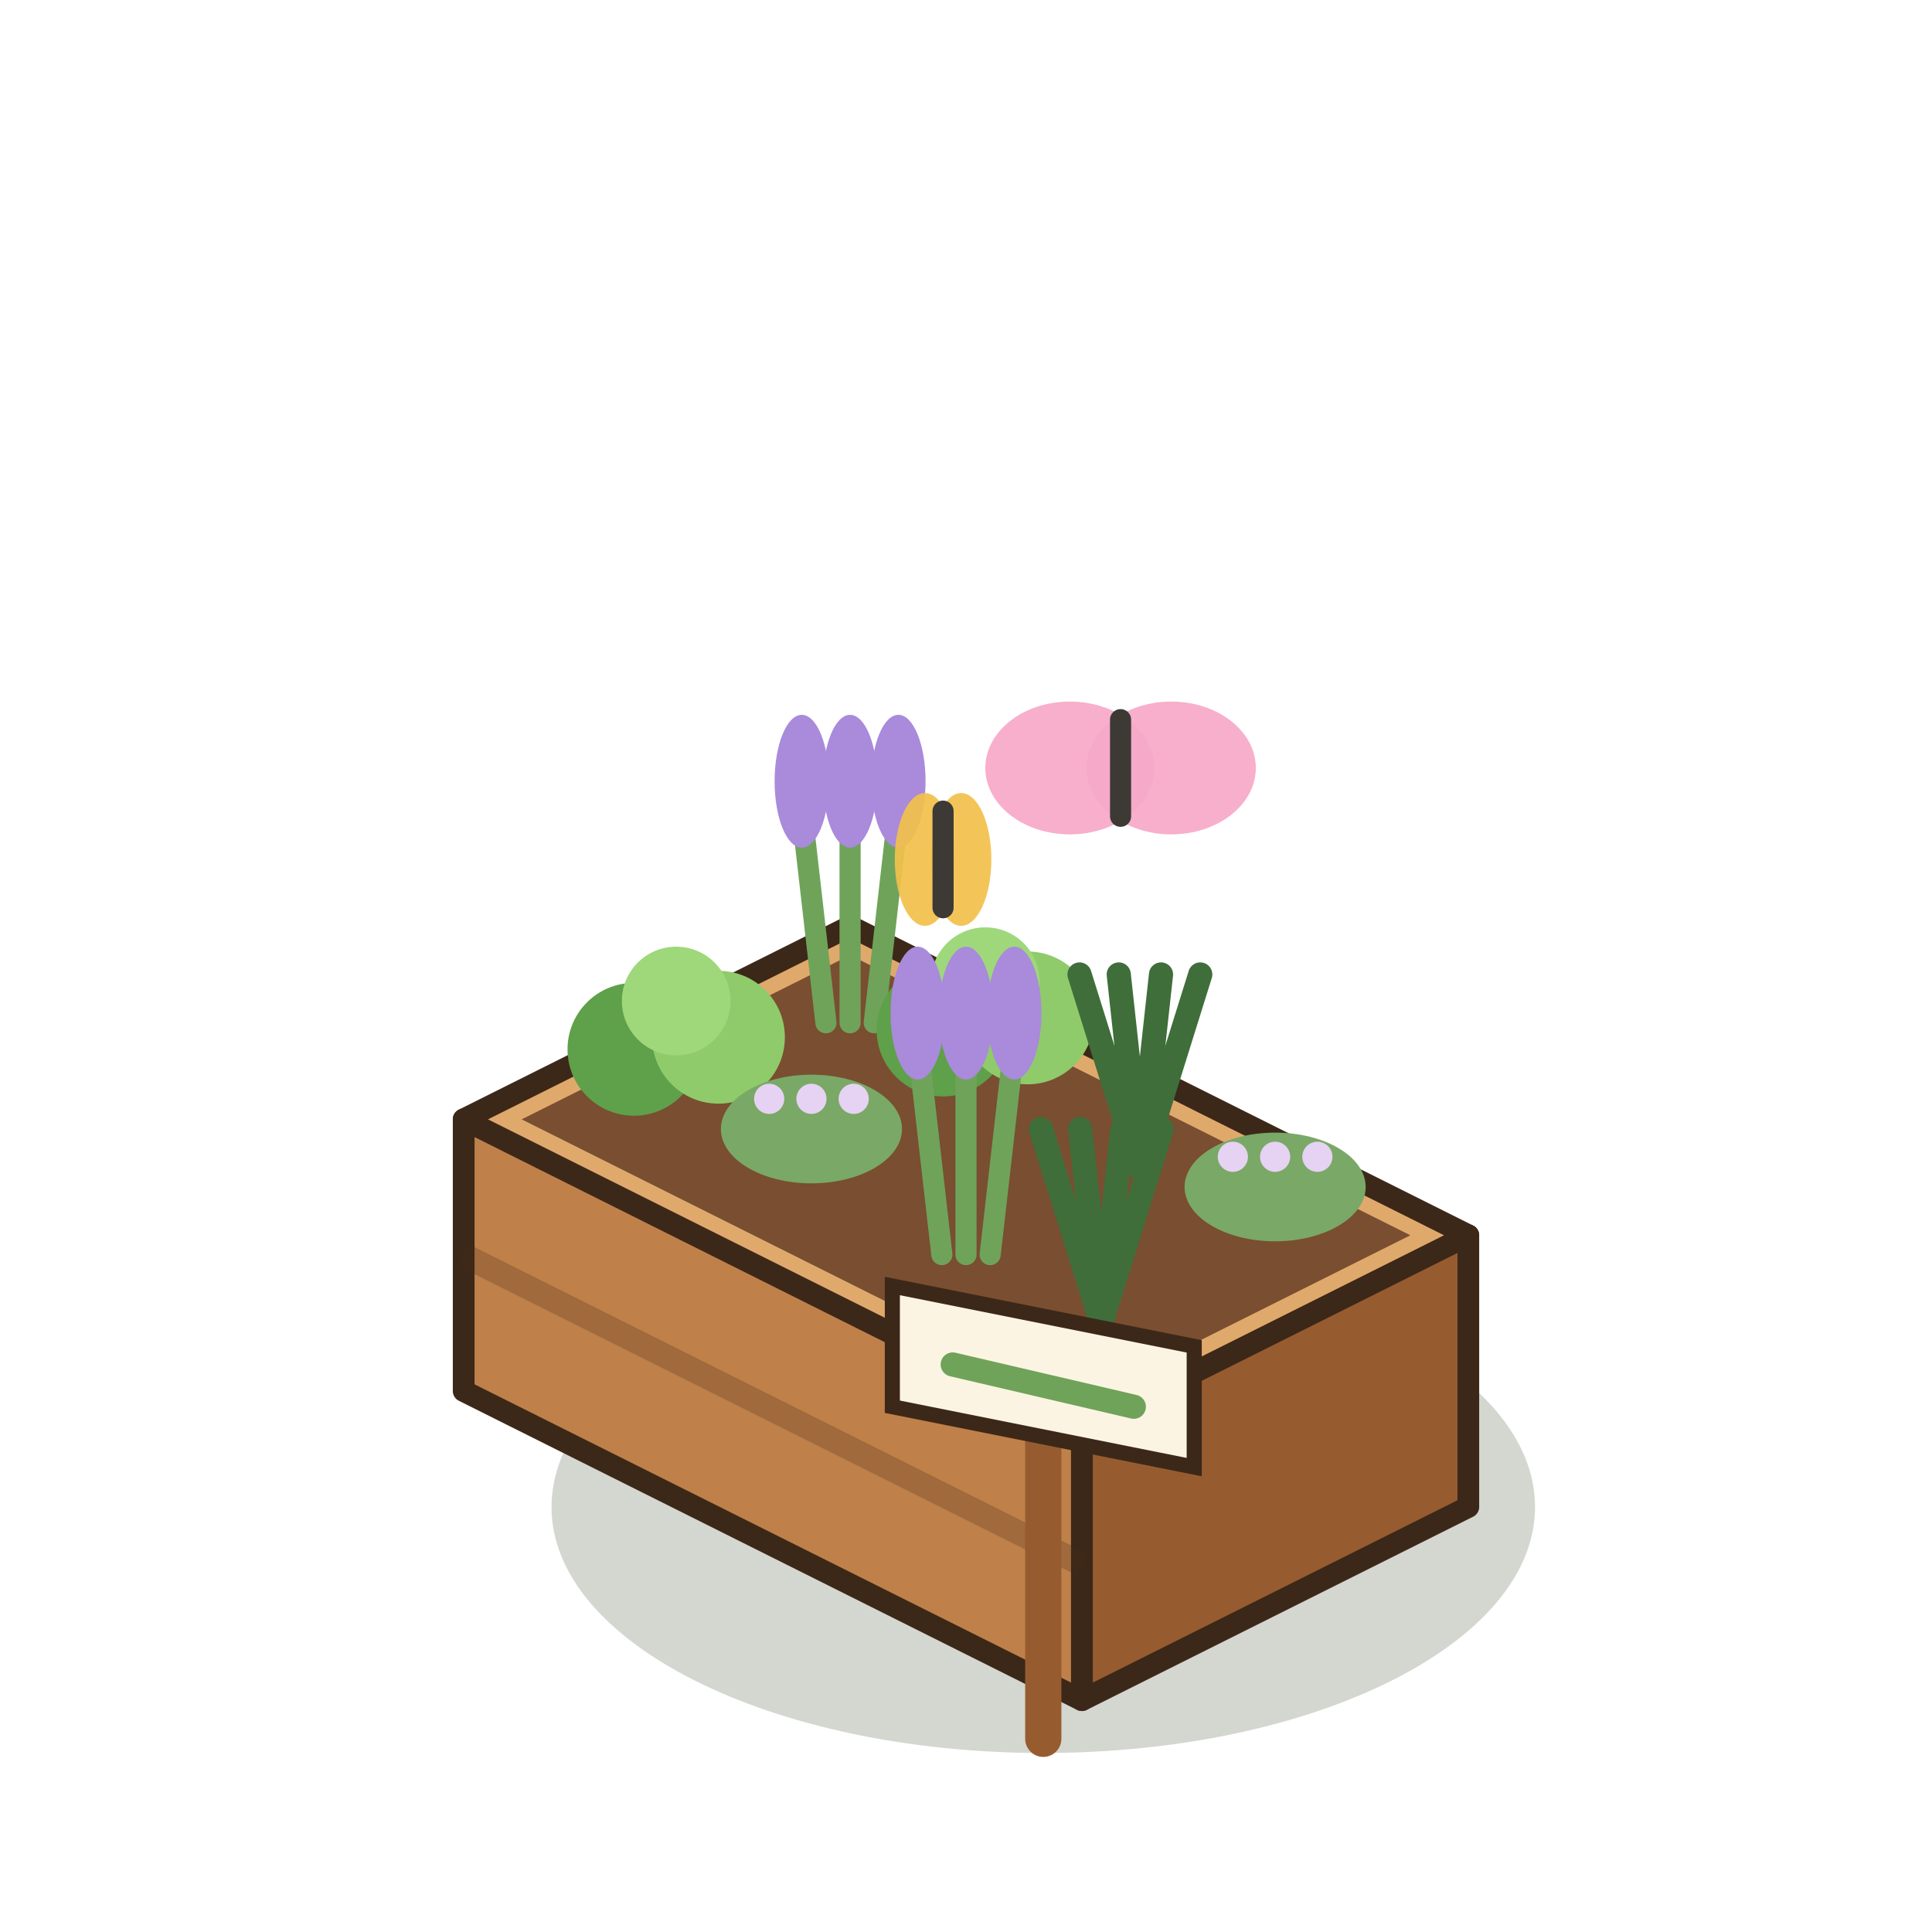
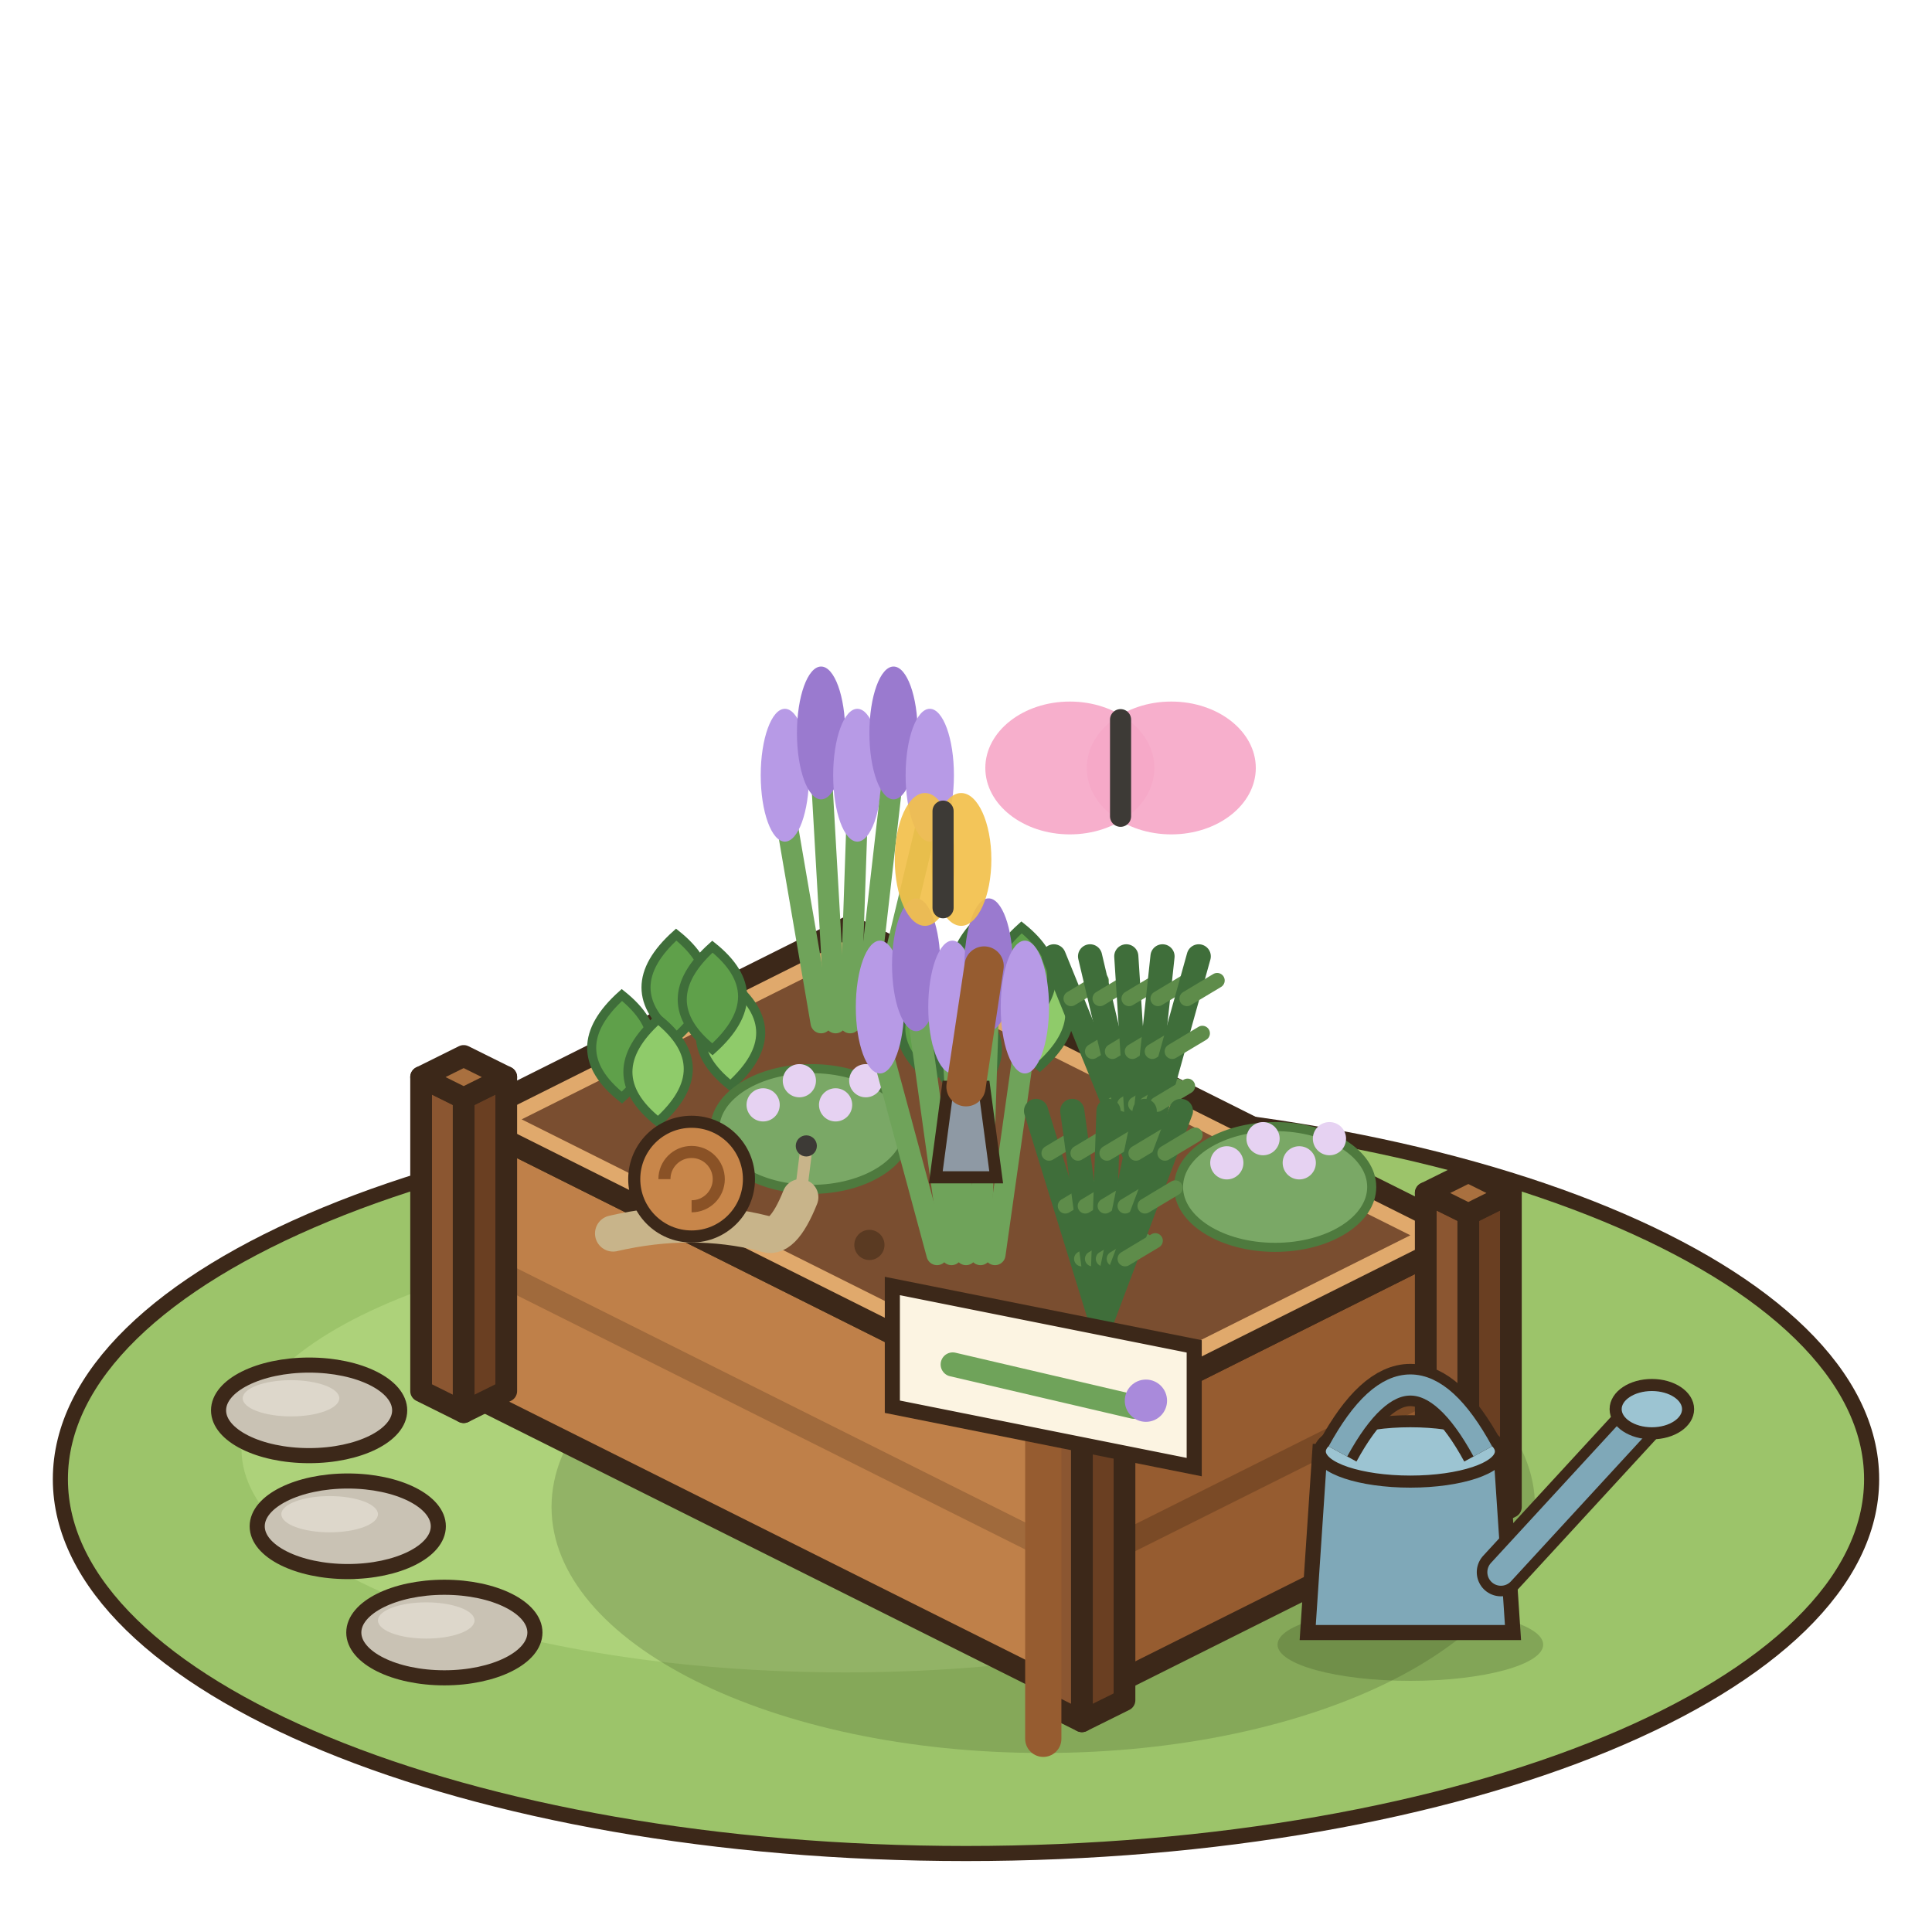
<svg xmlns="http://www.w3.org/2000/svg" width="80" height="80" viewBox="-40 -60 80 80">
  <g transform="scale(1.25)">
+     <ellipse cx="0" cy="1" rx="30" ry="12.4" fill="#9CC46A" stroke="#3C2819" stroke-width="0.5" />
+     <ellipse cx="-4" cy="0" rx="20" ry="7.4" fill="#ADD27A" />
+     <ellipse cx="-21.76" cy="-1.28" rx="3" ry="1.5" fill="#C9C2B4" stroke="#3C2819" stroke-width="0.5" />
+     <ellipse cx="-22.36" cy="-1.68" rx="1.6" ry="0.6" fill="#DDD7CB" />
+     <ellipse cx="-20.48" cy="2.56" rx="3" ry="1.5" fill="#C9C2B4" stroke="#3C2819" stroke-width="0.5" />
+     <ellipse cx="-21.08" cy="2.16" rx="1.6" ry="0.6" fill="#DDD7CB" />
+     <ellipse cx="-17.28" cy="6.08" rx="3" ry="1.5" fill="#C9C2B4" stroke="#3C2819" stroke-width="0.5" />
+     <ellipse cx="-17.88" cy="5.68" rx="1.6" ry="0.6" fill="#DDD7CB" />
    <ellipse cx="2.56" cy="1.92" rx="16.29" ry="8.15" fill="rgba(40,55,20,0.2)" />
    <polygon points="-16.64,-1.92 3.84,8.32 3.84,-0.68 -16.64,-10.92" fill="#BF8049" stroke="#3C2819" stroke-width="0.72" stroke-linejoin="round" />
    <polygon points="16.64,1.92 3.84,8.32 3.84,-0.68 16.64,-7.08" fill="#965C30" stroke="#3C2819" stroke-width="0.72" stroke-linejoin="round" />
    <polygon points="-3.84,-17.32 16.64,-7.08 3.84,-0.68 -16.64,-10.92" fill="#E0A96C" stroke="#3C2819" stroke-width="0.72" stroke-linejoin="round" />
    <polyline points="-16.64,-6.42 3.84,3.82" stroke="rgba(70,40,20,.25)" stroke-width="0.8" />
+     <polyline points="16.64,-2.58 3.84,3.82" stroke="rgba(40,20,10,.25)" stroke-width="0.8" />
+     <polygon points="-18.05,-1.92 -16.64,-1.22 -16.64,-11.62 -18.05,-12.32" fill="#8B5631" stroke="#3C2819" stroke-width="0.72" stroke-linejoin="round" />
+     <polygon points="-15.23,-1.92 -16.64,-1.22 -16.64,-11.62 -15.23,-12.32" fill="#6A3F22" stroke="#3C2819" stroke-width="0.72" stroke-linejoin="round" />
+     <polygon points="-16.64,-13.02 -15.23,-12.32 -16.64,-11.62 -18.05,-12.32" fill="#A9703F" stroke="#3C2819" stroke-width="0.72" stroke-linejoin="round" />
+     <polygon points="2.43,8.32 3.84,9.02 3.84,-1.38 2.43,-2.08" fill="#8B5631" stroke="#3C2819" stroke-width="0.72" stroke-linejoin="round" />
+     <polygon points="5.25,8.32 3.84,9.02 3.84,-1.38 5.25,-2.08" fill="#6A3F22" stroke="#3C2819" stroke-width="0.72" stroke-linejoin="round" />
+     <polygon points="3.84,-2.78 5.25,-2.08 3.84,-1.38 2.43,-2.08" fill="#A9703F" stroke="#3C2819" stroke-width="0.72" stroke-linejoin="round" />
+     <polygon points="15.23,1.92 16.64,2.62 16.64,-7.78 15.23,-8.48" fill="#8B5631" stroke="#3C2819" stroke-width="0.72" stroke-linejoin="round" />
+     <polygon points="18.05,1.92 16.64,2.62 16.64,-7.78 18.05,-8.48" fill="#6A3F22" stroke="#3C2819" stroke-width="0.72" stroke-linejoin="round" />
+     <polygon points="16.64,-9.18 18.05,-8.48 16.64,-7.78 15.23,-8.48" fill="#A9703F" stroke="#3C2819" stroke-width="0.72" stroke-linejoin="round" />
    <polygon points="-3.84,-16.36 14.72,-7.08 3.84,-1.64 -14.72,-10.92" fill="#7A4E30" />
-     <line x1="-4.64" y1="-14.12" x2="-5.44" y2="-21.12" stroke="#6FA35A" stroke-width="0.7" stroke-linecap="round" />
-     <ellipse cx="-5.44" cy="-22.12" rx="0.9" ry="2.2" fill="#A98ADB" />
-     <line x1="-3.84" y1="-14.12" x2="-3.84" y2="-21.12" stroke="#6FA35A" stroke-width="0.7" stroke-linecap="round" />
-     <ellipse cx="-3.84" cy="-22.12" rx="0.9" ry="2.2" fill="#A98ADB" />
-     <line x1="-3.04" y1="-14.12" x2="-2.24" y2="-21.12" stroke="#6FA35A" stroke-width="0.7" stroke-linecap="round" />
-     <ellipse cx="-2.24" cy="-22.12" rx="0.9" ry="2.2" fill="#A98ADB" />
-     <circle cx="-0.76" cy="-13.88" r="2.2" fill="#5FA04A" />
-     <circle cx="2.04" cy="-14.28" r="2.2" fill="#8FCB6A" />
-     <circle cx="0.64" cy="-15.48" r="1.8" fill="#9ED87A" />
-     <line x1="5.76" y1="-9.32" x2="3.76" y2="-15.72" stroke="#3F6E3A" stroke-width="0.8" stroke-linecap="round" />
-     <line x1="5.76" y1="-9.32" x2="5.06" y2="-15.72" stroke="#3F6E3A" stroke-width="0.8" stroke-linecap="round" />
-     <line x1="5.76" y1="-9.32" x2="6.46" y2="-15.72" stroke="#3F6E3A" stroke-width="0.8" stroke-linecap="round" />
-     <line x1="5.76" y1="-9.32" x2="7.76" y2="-15.72" stroke="#3F6E3A" stroke-width="0.8" stroke-linecap="round" />
-     <ellipse cx="10.24" cy="-8.68" rx="3" ry="1.8" fill="#7AA866" />
-     <circle cx="8.84" cy="-9.68" r="0.5" fill="#E6D2F2" />
-     <circle cx="10.24" cy="-9.68" r="0.5" fill="#E6D2F2" />
-     <circle cx="11.64" cy="-9.68" r="0.5" fill="#E6D2F2" />
-     <circle cx="-11" cy="-13.24" r="2.2" fill="#5FA04A" />
-     <circle cx="-8.2" cy="-13.64" r="2.2" fill="#8FCB6A" />
-     <circle cx="-9.6" cy="-14.84" r="1.8" fill="#9ED87A" />
-     <ellipse cx="-5.12" cy="-10.6" rx="3" ry="1.8" fill="#7AA866" />
-     <circle cx="-6.52" cy="-11.6" r="0.5" fill="#E6D2F2" />
-     <circle cx="-5.12" cy="-11.6" r="0.5" fill="#E6D2F2" />
-     <circle cx="-3.72" cy="-11.6" r="0.5" fill="#E6D2F2" />
-     <line x1="-0.8" y1="-6.44" x2="-1.6" y2="-13.44" stroke="#6FA35A" stroke-width="0.7" stroke-linecap="round" />
-     <ellipse cx="-1.6" cy="-14.44" rx="0.9" ry="2.2" fill="#A98ADB" />
-     <line x1="0" y1="-6.44" x2="0" y2="-13.44" stroke="#6FA35A" stroke-width="0.7" stroke-linecap="round" />
-     <ellipse cx="0" cy="-14.44" rx="0.9" ry="2.2" fill="#A98ADB" />
-     <line x1="0.8" y1="-6.44" x2="1.6" y2="-13.44" stroke="#6FA35A" stroke-width="0.7" stroke-linecap="round" />
-     <ellipse cx="1.6" cy="-14.44" rx="0.9" ry="2.2" fill="#A98ADB" />
-     <line x1="4.48" y1="-4.2" x2="2.48" y2="-10.6" stroke="#3F6E3A" stroke-width="0.8" stroke-linecap="round" />
-     <line x1="4.48" y1="-4.2" x2="3.78" y2="-10.6" stroke="#3F6E3A" stroke-width="0.8" stroke-linecap="round" />
-     <line x1="4.48" y1="-4.2" x2="5.18" y2="-10.6" stroke="#3F6E3A" stroke-width="0.8" stroke-linecap="round" />
-     <line x1="4.48" y1="-4.2" x2="6.48" y2="-10.6" stroke="#3F6E3A" stroke-width="0.8" stroke-linecap="round" />
+     <circle cx="-2.56" cy="-10.92" r="0.5" fill="#5A3A22" />
+     <circle cx="4.48" cy="-6.76" r="0.5" fill="#5A3A22" />
+     <circle cx="-3.2" cy="-6.76" r="0.5" fill="#5A3A22" />
+     <line x1="-4.8" y1="-14.12" x2="-6" y2="-21.12" stroke="#6FA35A" stroke-width="0.7" stroke-linecap="round" />
+     <ellipse cx="-6" cy="-22.32" rx="0.8" ry="2.2" fill="#B79AE6" />
+     <line x1="-4.32" y1="-14.12" x2="-4.8" y2="-22.52" stroke="#6FA35A" stroke-width="0.7" stroke-linecap="round" />
+     <ellipse cx="-4.8" cy="-23.72" rx="0.8" ry="2.2" fill="#9A7ACF" />
+     <line x1="-3.84" y1="-14.12" x2="-3.6" y2="-21.12" stroke="#6FA35A" stroke-width="0.7" stroke-linecap="round" />
+     <ellipse cx="-3.6" cy="-22.32" rx="0.8" ry="2.2" fill="#B79AE6" />
+     <line x1="-3.36" y1="-14.12" x2="-2.4" y2="-22.52" stroke="#6FA35A" stroke-width="0.7" stroke-linecap="round" />
+     <ellipse cx="-2.4" cy="-23.72" rx="0.8" ry="2.2" fill="#9A7ACF" />
+     <line x1="-2.88" y1="-14.12" x2="-1.2" y2="-21.12" stroke="#6FA35A" stroke-width="0.7" stroke-linecap="round" />
+     <ellipse cx="-1.2" cy="-22.32" rx="0.8" ry="2.2" fill="#B79AE6" />
+     <path d="M-1.16,-12.28 q-2,-1.6 0,-3.4 q2,1.6 0,3.4 Z" fill="#5FA04A" stroke="#3F6E3A" stroke-width="0.3" />
+     <path d="M2.44,-12.68 q-2,-1.6 0,-3.4 q2,1.6 0,3.4 Z" fill="#8FCB6A" stroke="#3F6E3A" stroke-width="0.3" />
+     <path d="M0.64,-14.28 q-2,-1.6 0,-3.4 q2,1.6 0,3.4 Z" fill="#5FA04A" stroke="#3F6E3A" stroke-width="0.3" />
+     <path d="M0.04,-11.48 q-2,-1.6 0,-3.4 q2,1.6 0,3.4 Z" fill="#8FCB6A" stroke="#3F6E3A" stroke-width="0.3" />
+     <path d="M1.84,-13.88 q-2,-1.6 0,-3.4 q2,1.6 0,3.4 Z" fill="#5FA04A" stroke="#3F6E3A" stroke-width="0.3" />
+     <line x1="5.76" y1="-9.32" x2="2.91" y2="-16.32" stroke="#3F6E3A" stroke-width="0.8" stroke-linecap="round" />
+     <line x1="4.9" y1="-11.42" x2="5.9" y2="-12.02" stroke="#5E8C4A" stroke-width="0.5" stroke-linecap="round" />
+     <line x1="4.19" y1="-13.17" x2="5.19" y2="-13.77" stroke="#5E8C4A" stroke-width="0.5" stroke-linecap="round" />
+     <line x1="3.48" y1="-14.92" x2="4.48" y2="-15.52" stroke="#5E8C4A" stroke-width="0.5" stroke-linecap="round" />
+     <line x1="5.76" y1="-9.32" x2="4.11" y2="-16.32" stroke="#3F6E3A" stroke-width="0.8" stroke-linecap="round" />
+     <line x1="5.26" y1="-11.42" x2="6.26" y2="-12.02" stroke="#5E8C4A" stroke-width="0.5" stroke-linecap="round" />
+     <line x1="4.85" y1="-13.17" x2="5.85" y2="-13.77" stroke="#5E8C4A" stroke-width="0.5" stroke-linecap="round" />
+     <line x1="4.44" y1="-14.92" x2="5.44" y2="-15.52" stroke="#5E8C4A" stroke-width="0.5" stroke-linecap="round" />
+     <line x1="5.76" y1="-9.32" x2="5.31" y2="-16.32" stroke="#3F6E3A" stroke-width="0.8" stroke-linecap="round" />
+     <line x1="5.62" y1="-11.42" x2="6.62" y2="-12.02" stroke="#5E8C4A" stroke-width="0.5" stroke-linecap="round" />
+     <line x1="5.51" y1="-13.17" x2="6.51" y2="-13.77" stroke="#5E8C4A" stroke-width="0.5" stroke-linecap="round" />
+     <line x1="5.4" y1="-14.92" x2="6.4" y2="-15.52" stroke="#5E8C4A" stroke-width="0.5" stroke-linecap="round" />
+     <line x1="5.76" y1="-9.32" x2="6.51" y2="-16.32" stroke="#3F6E3A" stroke-width="0.8" stroke-linecap="round" />
+     <line x1="5.98" y1="-11.42" x2="6.98" y2="-12.02" stroke="#5E8C4A" stroke-width="0.5" stroke-linecap="round" />
+     <line x1="6.17" y1="-13.17" x2="7.17" y2="-13.77" stroke="#5E8C4A" stroke-width="0.5" stroke-linecap="round" />
+     <line x1="6.36" y1="-14.92" x2="7.36" y2="-15.52" stroke="#5E8C4A" stroke-width="0.5" stroke-linecap="round" />
+     <line x1="5.76" y1="-9.32" x2="7.71" y2="-16.32" stroke="#3F6E3A" stroke-width="0.8" stroke-linecap="round" />
+     <line x1="6.34" y1="-11.42" x2="7.34" y2="-12.02" stroke="#5E8C4A" stroke-width="0.5" stroke-linecap="round" />
+     <line x1="6.83" y1="-13.17" x2="7.83" y2="-13.77" stroke="#5E8C4A" stroke-width="0.5" stroke-linecap="round" />
+     <line x1="7.32" y1="-14.92" x2="8.32" y2="-15.52" stroke="#5E8C4A" stroke-width="0.5" stroke-linecap="round" />
+     <ellipse cx="10.24" cy="-8.68" rx="3.2" ry="2" fill="#7AA866" stroke="#4E7A3E" stroke-width="0.3" />
+     <circle cx="8.64" cy="-9.48" r="0.55" fill="#E6D2F2" />
+     <circle cx="9.84" cy="-10.28" r="0.55" fill="#E6D2F2" />
+     <circle cx="11.04" cy="-9.48" r="0.55" fill="#E6D2F2" />
+     <circle cx="12.04" cy="-10.28" r="0.55" fill="#E6D2F2" />
+     <path d="M-11.4,-11.64 q-2,-1.6 0,-3.4 q2,1.6 0,3.4 Z" fill="#5FA04A" stroke="#3F6E3A" stroke-width="0.3" />
+     <path d="M-7.8,-12.04 q-2,-1.6 0,-3.4 q2,1.6 0,3.4 Z" fill="#8FCB6A" stroke="#3F6E3A" stroke-width="0.3" />
+     <path d="M-9.6,-13.64 q-2,-1.6 0,-3.4 q2,1.6 0,3.4 Z" fill="#5FA04A" stroke="#3F6E3A" stroke-width="0.3" />
+     <path d="M-10.2,-10.84 q-2,-1.6 0,-3.4 q2,1.6 0,3.4 Z" fill="#8FCB6A" stroke="#3F6E3A" stroke-width="0.3" />
+     <path d="M-8.4,-13.24 q-2,-1.6 0,-3.4 q2,1.6 0,3.4 Z" fill="#5FA04A" stroke="#3F6E3A" stroke-width="0.3" />
+     <ellipse cx="-5.12" cy="-10.6" rx="3.2" ry="2" fill="#7AA866" stroke="#4E7A3E" stroke-width="0.3" />
+     <circle cx="-6.72" cy="-11.4" r="0.55" fill="#E6D2F2" />
+     <circle cx="-5.52" cy="-12.2" r="0.55" fill="#E6D2F2" />
+     <circle cx="-4.32" cy="-11.4" r="0.55" fill="#E6D2F2" />
+     <circle cx="-3.32" cy="-12.2" r="0.55" fill="#E6D2F2" />
+     <line x1="-0.96" y1="-6.44" x2="-2.85" y2="-13.44" stroke="#6FA35A" stroke-width="0.7" stroke-linecap="round" />
+     <ellipse cx="-2.85" cy="-14.64" rx="0.8" ry="2.2" fill="#B79AE6" />
+     <line x1="-0.48" y1="-6.44" x2="-1.65" y2="-14.84" stroke="#6FA35A" stroke-width="0.7" stroke-linecap="round" />
+     <ellipse cx="-1.65" cy="-16.04" rx="0.8" ry="2.2" fill="#9A7ACF" />
+     <line x1="0" y1="-6.44" x2="-0.45" y2="-13.44" stroke="#6FA35A" stroke-width="0.7" stroke-linecap="round" />
+     <ellipse cx="-0.45" cy="-14.64" rx="0.8" ry="2.2" fill="#B79AE6" />
+     <line x1="0.48" y1="-6.44" x2="0.75" y2="-14.84" stroke="#6FA35A" stroke-width="0.7" stroke-linecap="round" />
+     <ellipse cx="0.75" cy="-16.04" rx="0.8" ry="2.2" fill="#9A7ACF" />
+     <line x1="0.96" y1="-6.44" x2="1.95" y2="-13.44" stroke="#6FA35A" stroke-width="0.7" stroke-linecap="round" />
+     <ellipse cx="1.95" cy="-14.64" rx="0.8" ry="2.2" fill="#B79AE6" />
+     <line x1="4.48" y1="-4.2" x2="2.32" y2="-11.2" stroke="#3F6E3A" stroke-width="0.8" stroke-linecap="round" />
+     <line x1="3.83" y1="-6.3" x2="4.83" y2="-6.9" stroke="#5E8C4A" stroke-width="0.5" stroke-linecap="round" />
+     <line x1="3.29" y1="-8.05" x2="4.29" y2="-8.65" stroke="#5E8C4A" stroke-width="0.5" stroke-linecap="round" />
+     <line x1="2.75" y1="-9.8" x2="3.75" y2="-10.4" stroke="#5E8C4A" stroke-width="0.5" stroke-linecap="round" />
+     <line x1="4.48" y1="-4.2" x2="3.52" y2="-11.2" stroke="#3F6E3A" stroke-width="0.8" stroke-linecap="round" />
+     <line x1="4.19" y1="-6.3" x2="5.19" y2="-6.9" stroke="#5E8C4A" stroke-width="0.5" stroke-linecap="round" />
+     <line x1="3.95" y1="-8.05" x2="4.95" y2="-8.65" stroke="#5E8C4A" stroke-width="0.5" stroke-linecap="round" />
+     <line x1="3.71" y1="-9.8" x2="4.71" y2="-10.4" stroke="#5E8C4A" stroke-width="0.5" stroke-linecap="round" />
+     <line x1="4.48" y1="-4.2" x2="4.72" y2="-11.2" stroke="#3F6E3A" stroke-width="0.8" stroke-linecap="round" />
+     <line x1="4.55" y1="-6.3" x2="5.55" y2="-6.9" stroke="#5E8C4A" stroke-width="0.5" stroke-linecap="round" />
+     <line x1="4.61" y1="-8.05" x2="5.61" y2="-8.65" stroke="#5E8C4A" stroke-width="0.5" stroke-linecap="round" />
+     <line x1="4.67" y1="-9.8" x2="5.67" y2="-10.4" stroke="#5E8C4A" stroke-width="0.5" stroke-linecap="round" />
+     <line x1="4.48" y1="-4.2" x2="5.92" y2="-11.2" stroke="#3F6E3A" stroke-width="0.8" stroke-linecap="round" />
+     <line x1="4.91" y1="-6.3" x2="5.91" y2="-6.9" stroke="#5E8C4A" stroke-width="0.5" stroke-linecap="round" />
+     <line x1="5.27" y1="-8.05" x2="6.27" y2="-8.65" stroke="#5E8C4A" stroke-width="0.5" stroke-linecap="round" />
+     <line x1="5.63" y1="-9.8" x2="6.63" y2="-10.4" stroke="#5E8C4A" stroke-width="0.5" stroke-linecap="round" />
+     <line x1="4.48" y1="-4.2" x2="7.12" y2="-11.2" stroke="#3F6E3A" stroke-width="0.8" stroke-linecap="round" />
+     <line x1="5.27" y1="-6.3" x2="6.27" y2="-6.9" stroke="#5E8C4A" stroke-width="0.5" stroke-linecap="round" />
+     <line x1="5.93" y1="-8.05" x2="6.93" y2="-8.65" stroke="#5E8C4A" stroke-width="0.5" stroke-linecap="round" />
+     <line x1="6.59" y1="-9.8" x2="7.59" y2="-10.4" stroke="#5E8C4A" stroke-width="0.5" stroke-linecap="round" />
+     <polygon points="-1,-9 1,-9 0.6,-12 -0.6,-12" fill="#8E99A4" stroke="#3C2819" stroke-width="0.4" />
+     <line x1="0" y1="-12" x2="0.6" y2="-16" stroke="#965C30" stroke-width="1.3" stroke-linecap="round" />
+     <path d="M-11.69,-7.14 q2.6,-0.6 5,0 q0.6,0.3 1.2,-1.2" stroke="#C8B48A" stroke-width="1.2" fill="none" stroke-linecap="round" />
+     <circle cx="-9.09" cy="-8.94" r="1.9" fill="#C8864A" stroke="#3C2819" stroke-width="0.4" />
+     <path d="M-9.09,-8.94 m-0.9,0 a0.9,0.9 0 1 1 0.9,0.9" stroke="#8A5226" stroke-width="0.4" fill="none" />
+     <line x1="-5.49" y1="-8.34" x2="-5.29" y2="-9.94" stroke="#C8B48A" stroke-width="0.4" stroke-linecap="round" />
+     <circle cx="-5.29" cy="-10.04" r="0.35" fill="#3D3A36" />
    <line x1="2.56" y1="9.6" x2="2.56" y2="-2.4" stroke="#965C30" stroke-width="1.2" stroke-linecap="round" />
    <polygon points="-2.44,-5.4 7.56,-3.4 7.56,0.6 -2.44,-1.4" fill="#FCF4E2" stroke="#3C2819" stroke-width="0.5" />
    <line x1="-0.44" y1="-2.8" x2="5.56" y2="-1.4" stroke="#6FA35A" stroke-width="0.8" stroke-linecap="round" />
+     <circle cx="5.96" cy="-1.6" r="0.7" fill="#A98ADB" />
+     <ellipse cx="14.72" cy="6.48" rx="4.4" ry="1.2" fill="rgba(40,55,20,.22)" />
+     <path d="M11.32,6.08 L11.72,0.08 L17.72,0.08 L18.12,6.08 Z" fill="#7FA8B8" stroke="#3C2819" stroke-width="0.5" />
+     <ellipse cx="14.72" cy="0.08" rx="3" ry="1" fill="#9CC4D2" stroke="#3C2819" stroke-width="0.4" />
+     <path d="M17.72,4.08 L22.32,-0.92" stroke="#3C2819" stroke-width="1.6" stroke-linecap="round" />
+     <path d="M17.72,4.08 L22.32,-0.92" stroke="#7FA8B8" stroke-width="0.9" stroke-linecap="round" />
+     <ellipse cx="22.72" cy="-1.32" rx="1.2" ry="0.8" fill="#9CC4D2" stroke="#3C2819" stroke-width="0.4" />
+     <path d="M12.32,0.08 q2.4,-4.4 4.8,0" stroke="#3C2819" stroke-width="1.4" fill="none" />
+     <path d="M12.32,0.08 q2.4,-4.4 4.8,0" stroke="#7FA8B8" stroke-width="0.7" fill="none" />
    <ellipse cx="3.44" cy="-22.56" rx="2.8" ry="2.2" fill="#F6A8C8" opacity=".92" />
    <ellipse cx="6.8" cy="-22.56" rx="2.8" ry="2.2" fill="#F6A8C8" opacity=".92" />
    <line x1="5.12" y1="-24.16" x2="5.12" y2="-20.96" stroke="#3D3A36" stroke-width="0.7" stroke-linecap="round" />
    <ellipse cx="-1.36" cy="-19.53" rx="1" ry="2.2" fill="#F2C04B" opacity=".92" />
    <ellipse cx="-0.16" cy="-19.53" rx="1" ry="2.2" fill="#F2C04B" opacity=".92" />
    <line x1="-0.76" y1="-21.13" x2="-0.76" y2="-17.93" stroke="#3D3A36" stroke-width="0.7" stroke-linecap="round" />
  </g>
</svg>
